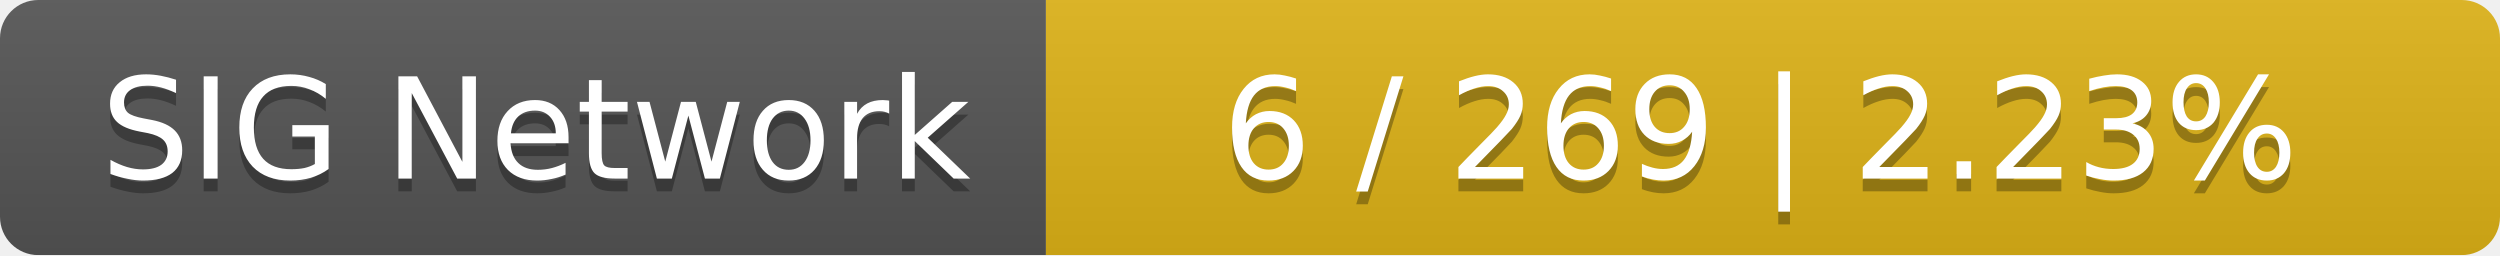
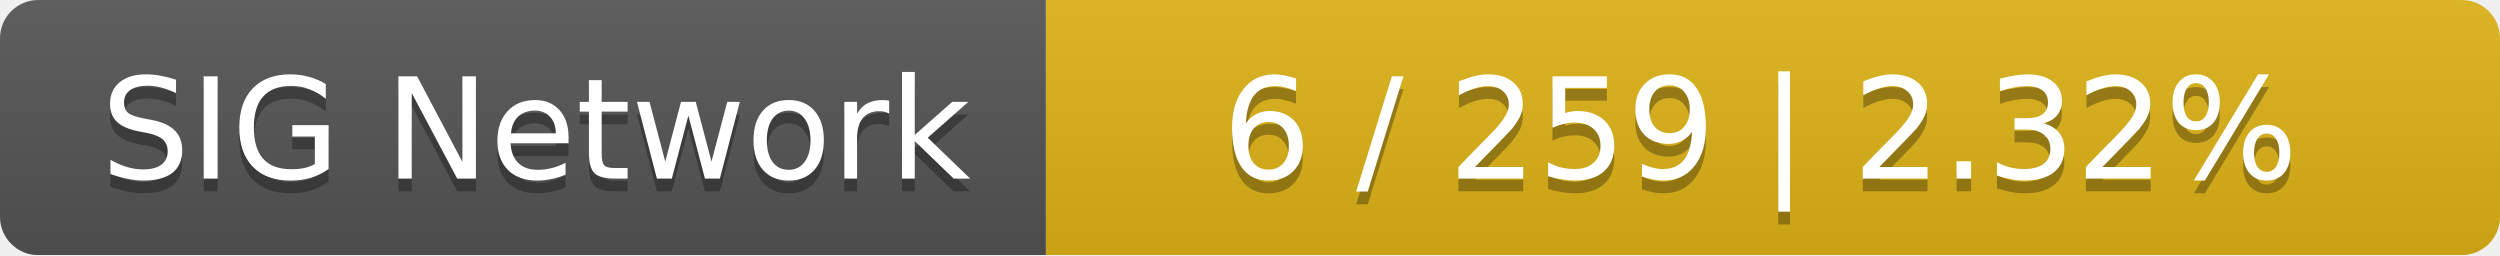
<svg xmlns="http://www.w3.org/2000/svg" width="196" height="20">
  <linearGradient id="smooth" x2="0" y2="100%">
    <stop offset="0" stop-color="#bbb" stop-opacity=".1" />
    <stop offset="1" stop-opacity=".1" />
  </linearGradient>
  <mask id="round">
    <rect width="196" height="20" rx="3" fill="#fff" />
  </mask>
  <g mask="url(#round)">
    <rect width="82" height="20" fill="#555" />
    <rect x="82" width="114" height="20" fill="#dfb317" />
    <rect width="196" height="20" fill="url(#smooth)" />
  </g>
  <g fill="#fff" text-anchor="middle" font-family="DejaVu Sans,Verdana,Geneva,sans-serif" font-size="11">
    <text x="42" y="15" fill="#010101" fill-opacity=".3">SIG Network</text>
    <text x="42" y="14">SIG Network</text>
-     <text x="138" y="15" fill="#010101" fill-opacity=".3">6 / 269    |    2.23%</text>
-     <text x="138" y="14">6 / 269    |    2.23%</text>
+     <text x="138" y="15" fill="#010101" fill-opacity=".3">6 / 259    |    2.32%</text>
+     <text x="138" y="14">6 / 259    |    2.32%</text>
  </g>
</svg>
